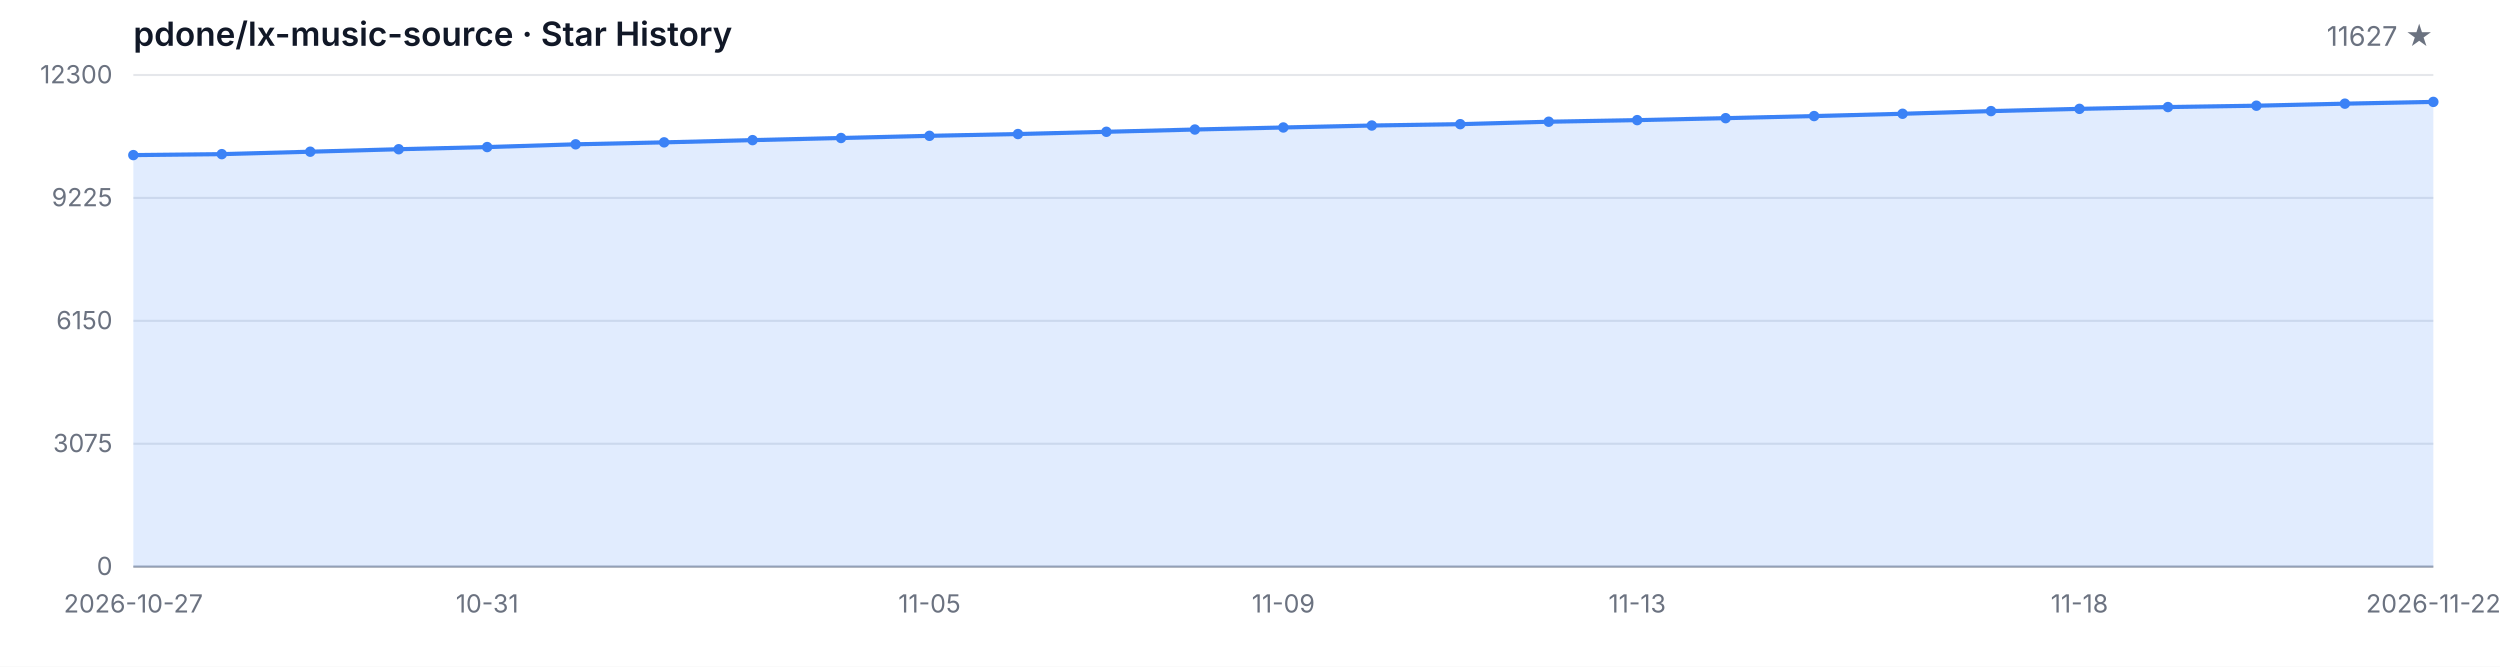
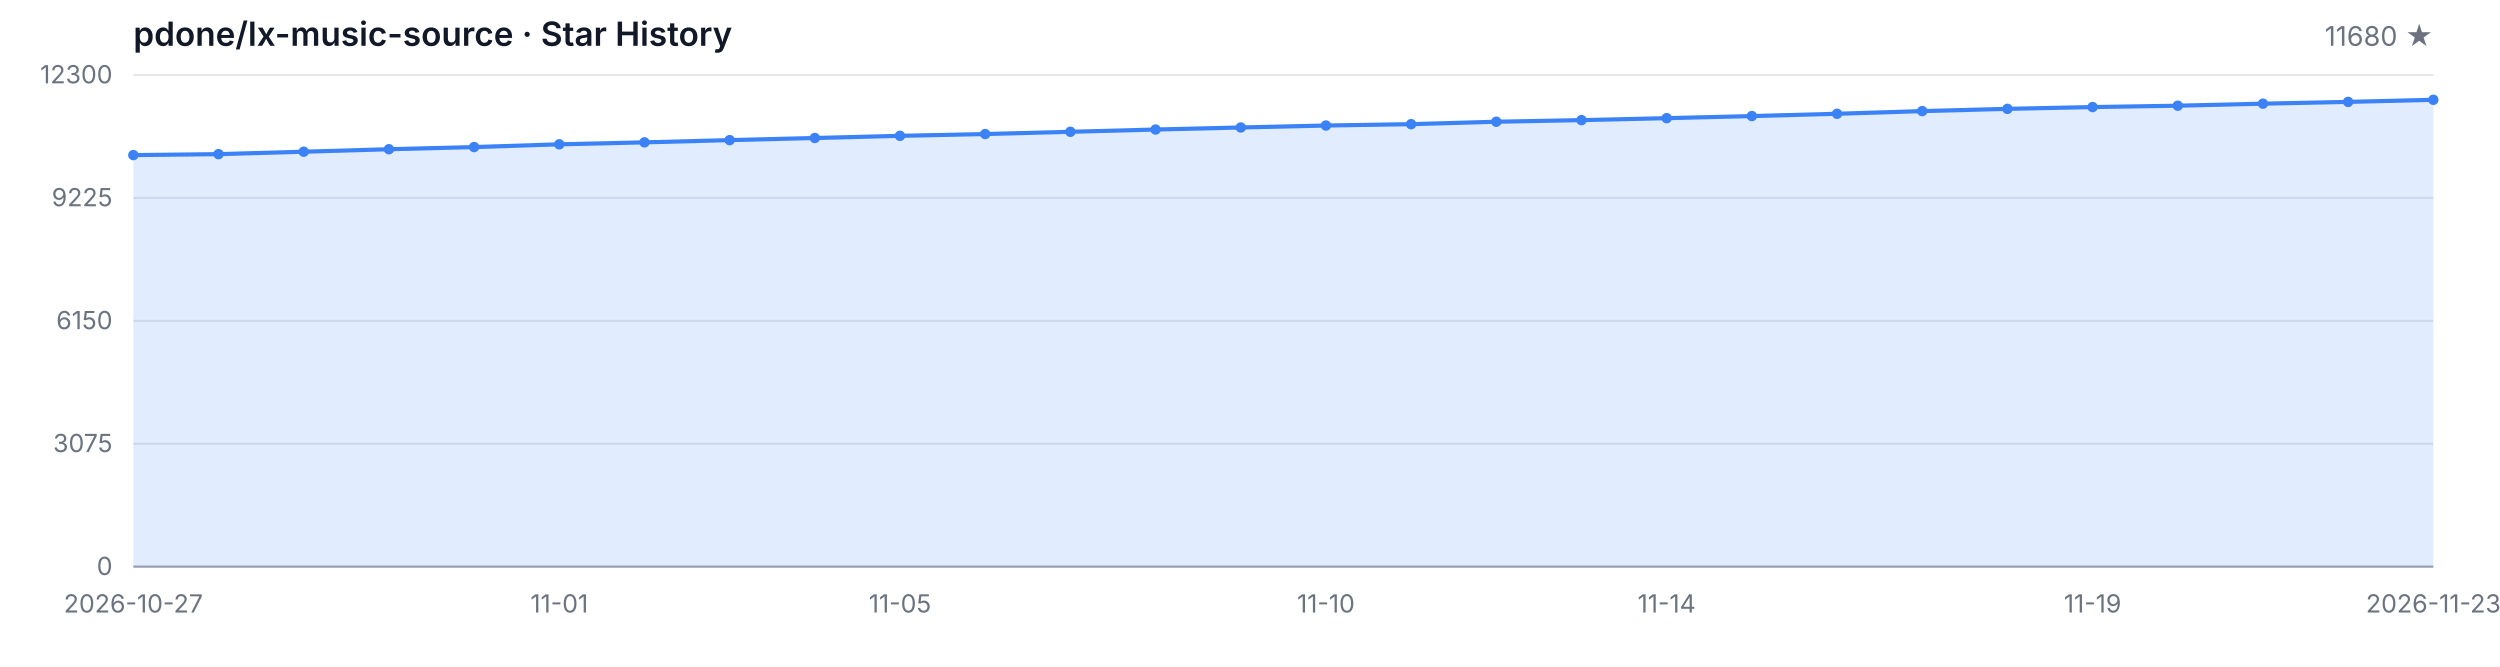
<svg xmlns="http://www.w3.org/2000/svg" width="1200" height="320" viewBox="0 0 1200 320" role="img" aria-label="Star History">
  <style>
  .bg { fill: #ffffff; }
  .grid { stroke: #e5e7eb; stroke-width: 1; }
  .axis { stroke: #9ca3af; stroke-width: 1; }
  .area { fill: rgba(59, 130, 246, 0.15); }
  .line { fill: none; stroke: #3b82f6; stroke-width: 2; stroke-linejoin: round; stroke-linecap: round; }
  .dot { fill: #3b82f6; }
  .tlabel { fill: #6b7280; font-family: -apple-system, BlinkMacSystemFont, 'Segoe UI', sans-serif; font-size: 12px; }
  .title { fill: #111827; font-family: -apple-system, BlinkMacSystemFont, 'Segoe UI', sans-serif; font-size: 16px; font-weight: 600; }
  .subtitle { fill: #6b7280; font-family: -apple-system, BlinkMacSystemFont, 'Segoe UI', sans-serif; font-size: 13px; }
  @media (prefers-color-scheme: dark) {
    .bg { fill: #0d1117; }
    .grid { stroke: #21262d; }
    .axis { stroke: #484f58; }
    .area { fill: rgba(58, 132, 255, 0.18); }
    .line { stroke: #58a6ff; }
    .dot { fill: #58a6ff; }
    .tlabel { fill: #8b949e; }
    .title { fill: #c9d1d9; }
    .subtitle { fill: #8b949e; }
  }
</style>
  <rect class="bg" width="1200" height="320" />
  <text class="title" x="64" y="22">pdone/lx-music-source · Star History</text>
-   <text class="subtitle" x="1168" y="22" text-anchor="end">11627 ★</text>
+   <text class="subtitle" x="1168" y="22" text-anchor="end">11680 ★</text>
  <line class="grid" x1="64" y1="272.00" x2="1168" y2="272.00" />
  <line class="grid" x1="64" y1="213.00" x2="1168" y2="213.00" />
  <line class="grid" x1="64" y1="154.00" x2="1168" y2="154.00" />
  <line class="grid" x1="64" y1="95.00" x2="1168" y2="95.00" />
  <line class="grid" x1="64" y1="36.00" x2="1168" y2="36.00" />
  <text class="tlabel" x="54" y="276.00" text-anchor="end">0</text>
  <text class="tlabel" x="54" y="217.00" text-anchor="end">3075</text>
  <text class="tlabel" x="54" y="158.00" text-anchor="end">6150</text>
  <text class="tlabel" x="54" y="99.00" text-anchor="end">9225</text>
  <text class="tlabel" x="54" y="40.00" text-anchor="end">12300</text>
  <line class="axis" x1="64" y1="272" x2="1168" y2="272" />
-   <path class="area" d="M 64.00 272.00 L 64.00 74.45 L 106.46 73.99 L 148.92 72.82 L 191.38 71.63 L 233.85 70.59 L 276.31 69.27 L 318.77 68.33 L 361.23 67.26 L 403.69 66.24 L 446.15 65.20 L 488.62 64.34 L 531.08 63.26 L 573.54 62.17 L 616.00 61.19 L 658.46 60.25 L 700.92 59.60 L 743.38 58.43 L 785.85 57.66 L 828.31 56.72 L 870.77 55.71 L 913.23 54.61 L 955.69 53.33 L 998.15 52.25 L 1040.62 51.39 L 1083.08 50.74 L 1125.54 49.76 L 1168.00 48.91 L 1168.00 272.00 Z" />
-   <path class="line" d="M 64.00 74.45 L 106.46 73.99 L 148.92 72.82 L 191.38 71.63 L 233.85 70.59 L 276.31 69.27 L 318.77 68.33 L 361.23 67.26 L 403.69 66.24 L 446.15 65.20 L 488.62 64.34 L 531.08 63.26 L 573.54 62.17 L 616.00 61.19 L 658.46 60.25 L 700.92 59.60 L 743.38 58.43 L 785.85 57.66 L 828.31 56.72 L 870.77 55.71 L 913.23 54.61 L 955.69 53.33 L 998.15 52.25 L 1040.62 51.39 L 1083.08 50.74 L 1125.54 49.76 L 1168.00 48.91" />
+   <path class="area" d="M 64.00 272.00 L 64.00 74.45 L 104.89 73.99 L 145.78 72.82 L 186.67 71.63 L 227.56 70.59 L 268.44 69.27 L 309.33 68.33 L 350.22 67.26 L 391.11 66.24 L 432.00 65.20 L 472.89 64.34 L 513.78 63.26 L 554.67 62.17 L 595.56 61.19 L 636.44 60.25 L 677.33 59.60 L 718.22 58.43 L 759.11 57.66 L 800.00 56.72 L 840.89 55.71 L 881.78 54.61 L 922.67 53.33 L 963.56 52.25 L 1004.44 51.39 L 1045.33 50.74 L 1086.22 49.76 L 1127.11 48.91 L 1168.00 47.90 L 1168.00 272.00 Z" />
+   <path class="line" d="M 64.00 74.45 L 104.89 73.99 L 145.78 72.82 L 186.67 71.63 L 227.56 70.59 L 268.44 69.27 L 309.33 68.33 L 350.22 67.26 L 391.11 66.24 L 432.00 65.20 L 472.89 64.34 L 513.78 63.26 L 554.67 62.17 L 595.56 61.19 L 636.44 60.25 L 677.33 59.60 L 718.22 58.43 L 759.11 57.66 L 800.00 56.72 L 840.89 55.71 L 881.78 54.61 L 922.67 53.33 L 963.56 52.25 L 1004.44 51.39 L 1045.33 50.74 L 1086.22 49.76 L 1127.11 48.91 L 1168.00 47.90" />
  <circle class="dot" cx="64.00" cy="74.45" r="2.5" />
-   <circle class="dot" cx="106.46" cy="73.99" r="2.5" />
-   <circle class="dot" cx="148.92" cy="72.82" r="2.5" />
-   <circle class="dot" cx="191.38" cy="71.63" r="2.5" />
-   <circle class="dot" cx="233.85" cy="70.59" r="2.5" />
-   <circle class="dot" cx="276.31" cy="69.27" r="2.5" />
-   <circle class="dot" cx="318.77" cy="68.33" r="2.5" />
-   <circle class="dot" cx="361.23" cy="67.26" r="2.5" />
-   <circle class="dot" cx="403.69" cy="66.24" r="2.5" />
-   <circle class="dot" cx="446.15" cy="65.20" r="2.5" />
-   <circle class="dot" cx="488.62" cy="64.34" r="2.5" />
-   <circle class="dot" cx="531.08" cy="63.26" r="2.5" />
-   <circle class="dot" cx="573.54" cy="62.17" r="2.5" />
-   <circle class="dot" cx="616.00" cy="61.19" r="2.5" />
-   <circle class="dot" cx="658.46" cy="60.25" r="2.5" />
-   <circle class="dot" cx="700.92" cy="59.60" r="2.5" />
-   <circle class="dot" cx="743.38" cy="58.43" r="2.5" />
-   <circle class="dot" cx="785.85" cy="57.66" r="2.5" />
-   <circle class="dot" cx="828.31" cy="56.72" r="2.5" />
-   <circle class="dot" cx="870.77" cy="55.71" r="2.5" />
-   <circle class="dot" cx="913.23" cy="54.61" r="2.5" />
-   <circle class="dot" cx="955.69" cy="53.33" r="2.5" />
-   <circle class="dot" cx="998.15" cy="52.25" r="2.5" />
-   <circle class="dot" cx="1040.62" cy="51.39" r="2.5" />
-   <circle class="dot" cx="1083.08" cy="50.74" r="2.5" />
-   <circle class="dot" cx="1125.54" cy="49.76" r="2.5" />
-   <circle class="dot" cx="1168.00" cy="48.91" r="2.5" />
+   <circle class="dot" cx="104.89" cy="73.99" r="2.5" />
+   <circle class="dot" cx="145.78" cy="72.82" r="2.5" />
+   <circle class="dot" cx="186.67" cy="71.63" r="2.5" />
+   <circle class="dot" cx="227.56" cy="70.59" r="2.5" />
+   <circle class="dot" cx="268.44" cy="69.27" r="2.5" />
+   <circle class="dot" cx="309.33" cy="68.33" r="2.5" />
+   <circle class="dot" cx="350.22" cy="67.26" r="2.5" />
+   <circle class="dot" cx="391.11" cy="66.24" r="2.5" />
+   <circle class="dot" cx="432.00" cy="65.20" r="2.5" />
+   <circle class="dot" cx="472.89" cy="64.34" r="2.5" />
+   <circle class="dot" cx="513.78" cy="63.26" r="2.5" />
+   <circle class="dot" cx="554.67" cy="62.17" r="2.5" />
+   <circle class="dot" cx="595.56" cy="61.19" r="2.5" />
+   <circle class="dot" cx="636.44" cy="60.25" r="2.5" />
+   <circle class="dot" cx="677.33" cy="59.60" r="2.5" />
+   <circle class="dot" cx="718.22" cy="58.43" r="2.5" />
+   <circle class="dot" cx="759.11" cy="57.66" r="2.5" />
+   <circle class="dot" cx="800.00" cy="56.72" r="2.5" />
+   <circle class="dot" cx="840.89" cy="55.71" r="2.5" />
+   <circle class="dot" cx="881.78" cy="54.61" r="2.5" />
+   <circle class="dot" cx="922.67" cy="53.33" r="2.5" />
+   <circle class="dot" cx="963.56" cy="52.25" r="2.5" />
+   <circle class="dot" cx="1004.44" cy="51.39" r="2.5" />
+   <circle class="dot" cx="1045.33" cy="50.74" r="2.5" />
+   <circle class="dot" cx="1086.22" cy="49.76" r="2.5" />
+   <circle class="dot" cx="1127.11" cy="48.91" r="2.5" />
+   <circle class="dot" cx="1168.00" cy="47.90" r="2.5" />
  <text class="tlabel" x="64.00" y="294" text-anchor="middle">2026-10-27</text>
-   <text class="tlabel" x="233.85" y="294" text-anchor="middle">10-31</text>
-   <text class="tlabel" x="446.15" y="294" text-anchor="middle">11-05</text>
-   <text class="tlabel" x="616.00" y="294" text-anchor="middle">11-09</text>
-   <text class="tlabel" x="785.85" y="294" text-anchor="middle">11-13</text>
-   <text class="tlabel" x="998.15" y="294" text-anchor="middle">11-18</text>
-   <text class="tlabel" x="1168.00" y="294" text-anchor="middle">2026-11-22</text>
+   <text class="tlabel" x="268.44" y="294" text-anchor="middle">11-01</text>
+   <text class="tlabel" x="432.00" y="294" text-anchor="middle">11-05</text>
+   <text class="tlabel" x="636.44" y="294" text-anchor="middle">11-10</text>
+   <text class="tlabel" x="800.00" y="294" text-anchor="middle">11-14</text>
+   <text class="tlabel" x="1004.44" y="294" text-anchor="middle">11-19</text>
+   <text class="tlabel" x="1168.00" y="294" text-anchor="middle">2026-11-23</text>
</svg>
